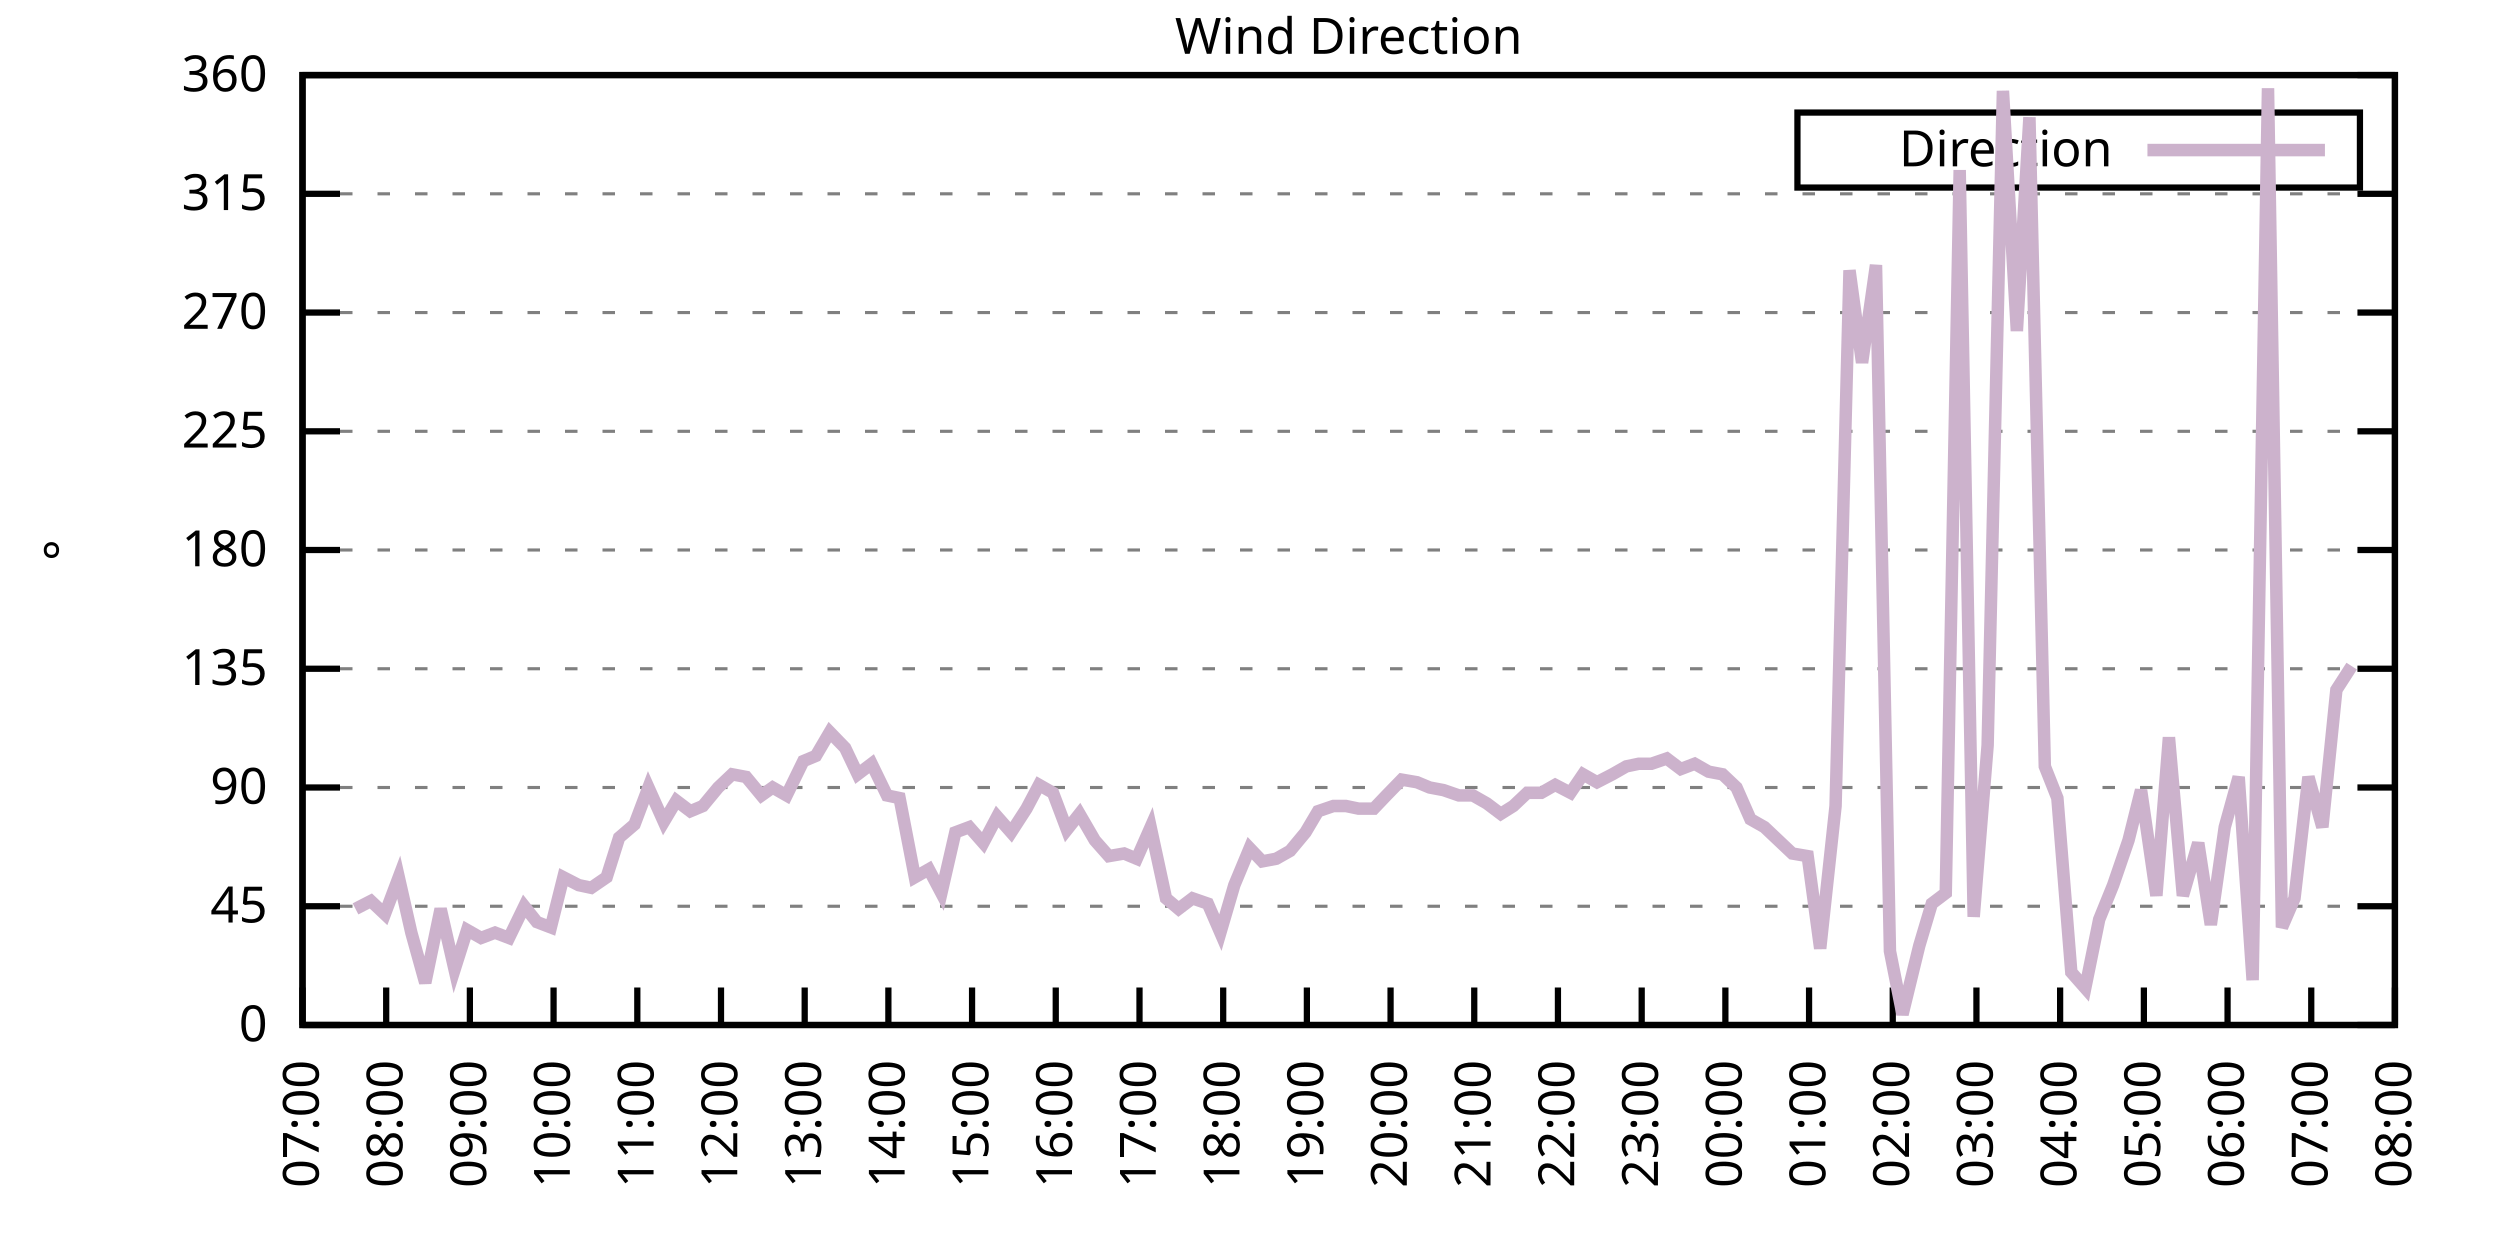
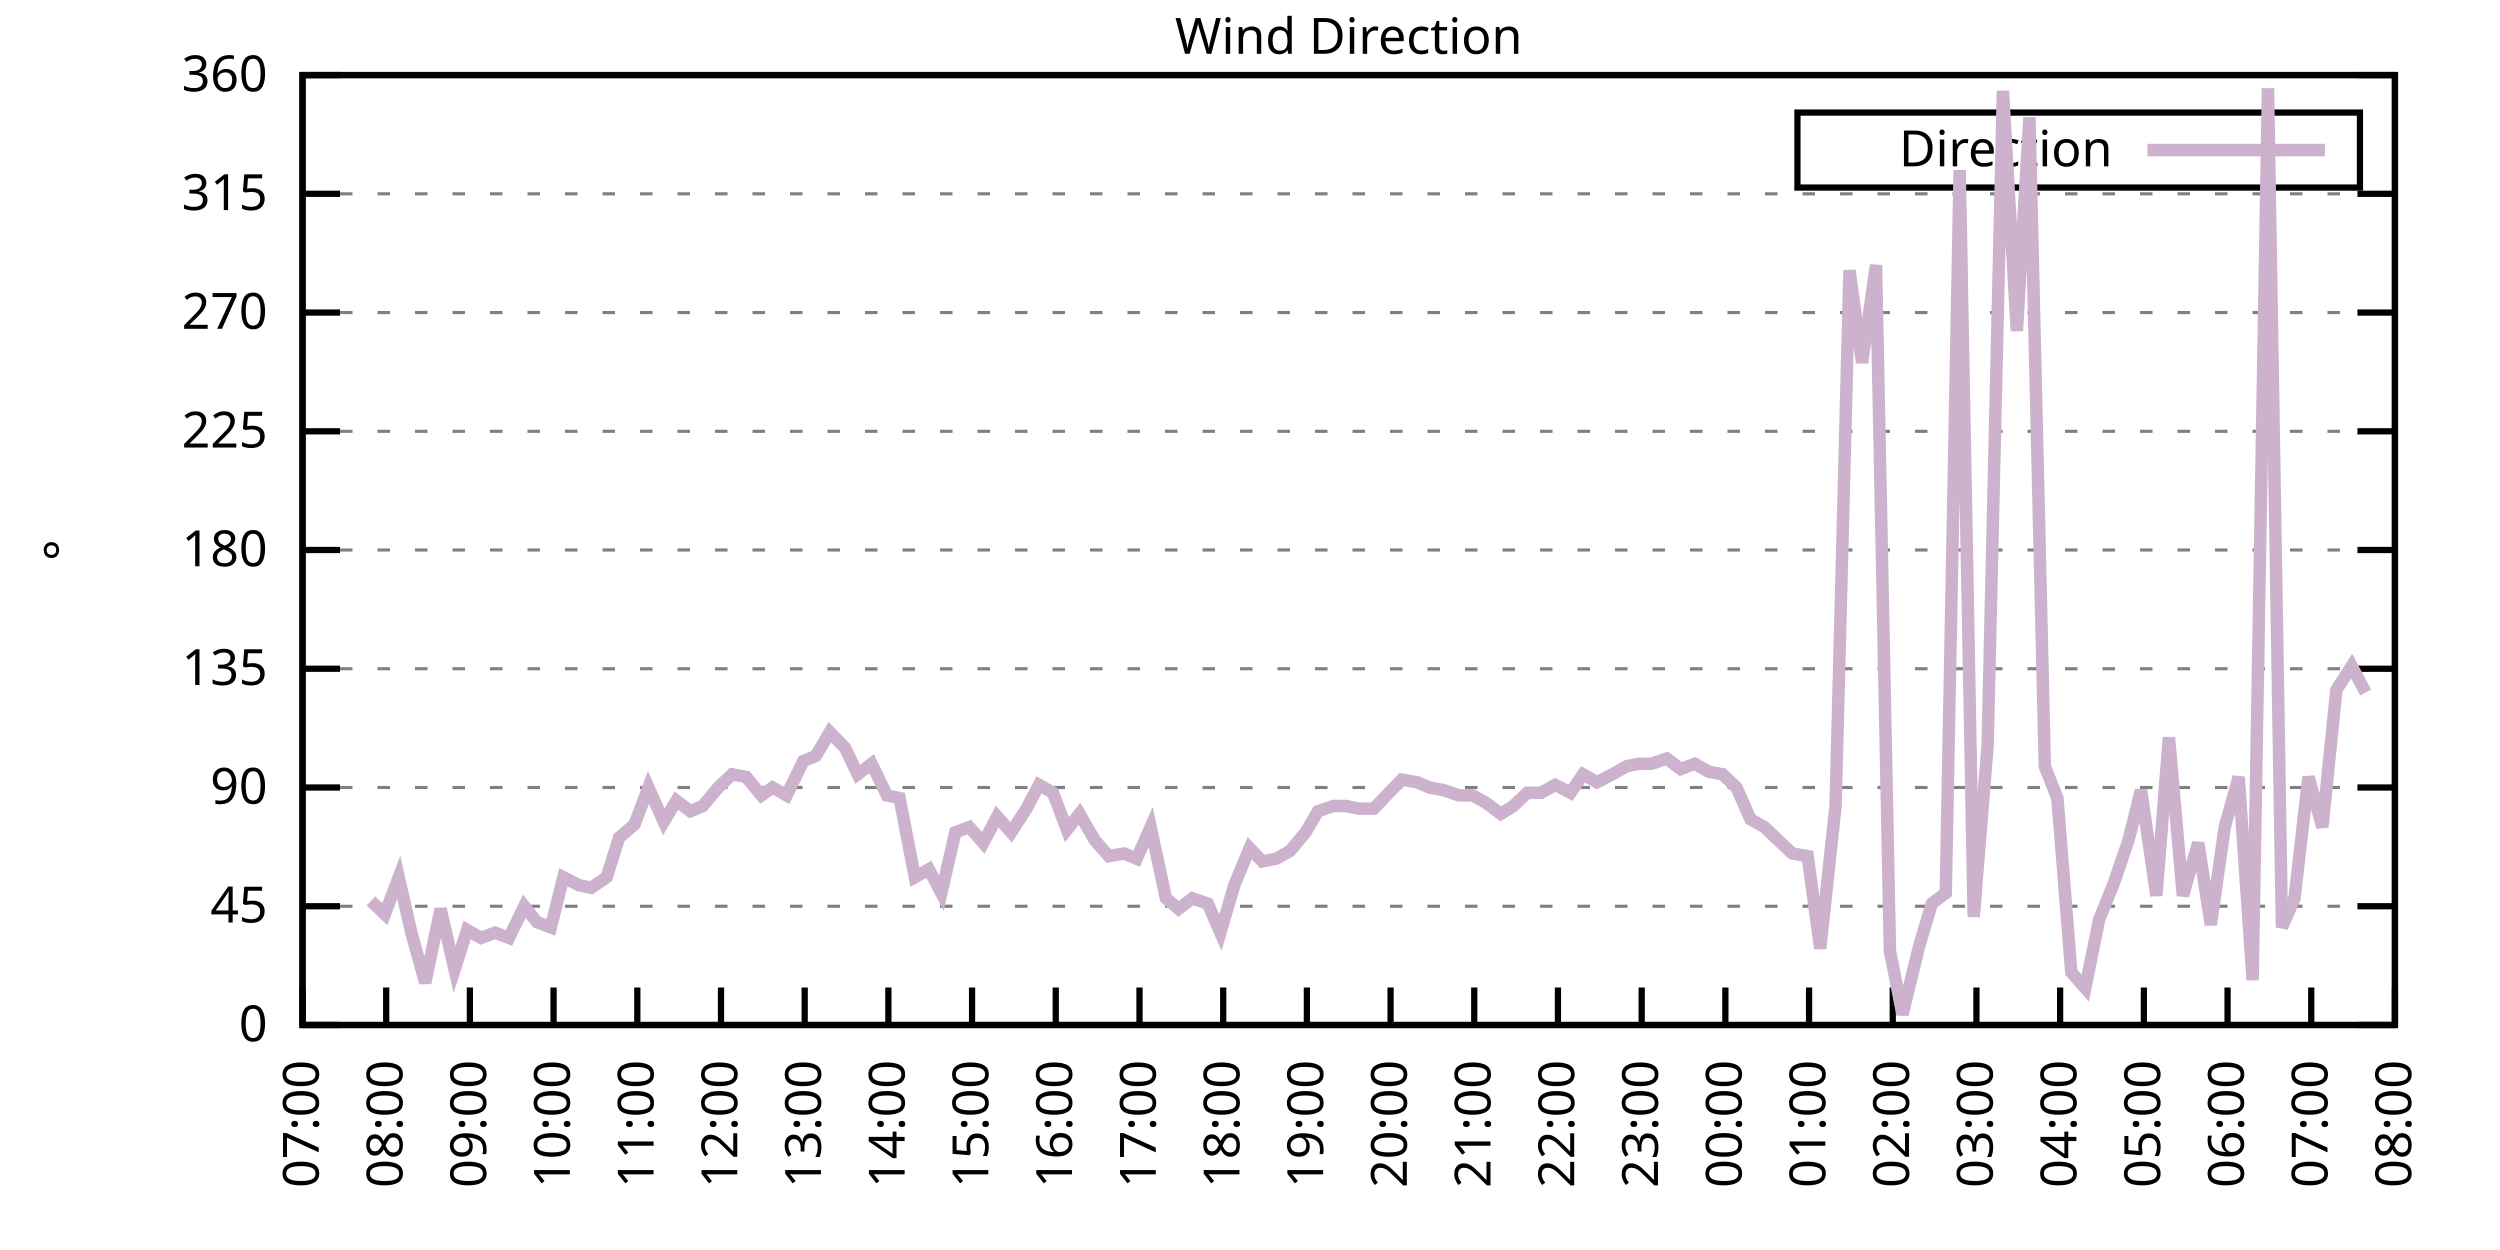
<svg xmlns="http://www.w3.org/2000/svg" xmlns:xlink="http://www.w3.org/1999/xlink" width="400" height="200" viewBox="0 0 400 200">
  <g id="gnuplot_canvas">
    <rect x="0" y="0" width="400" height="200" fill="none" />
    <defs>
      <circle id="gpDot" r="0.5" stroke-width="0.5" stroke="currentColor" />
      <path id="gpPt0" stroke-width="0.333" stroke="currentColor" d="M-1,0 h2 M0,-1 v2" />
      <path id="gpPt1" stroke-width="0.333" stroke="currentColor" d="M-1,-1 L1,1 M1,-1 L-1,1" />
      <path id="gpPt2" stroke-width="0.333" stroke="currentColor" d="M-1,0 L1,0 M0,-1 L0,1 M-1,-1 L1,1 M-1,1 L1,-1" />
      <rect id="gpPt3" stroke-width="0.333" stroke="currentColor" x="-1" y="-1" width="2" height="2" />
      <rect id="gpPt4" stroke-width="0.333" stroke="currentColor" fill="currentColor" x="-1" y="-1" width="2" height="2" />
      <circle id="gpPt5" stroke-width="0.333" stroke="currentColor" cx="0" cy="0" r="1" />
      <use xlink:href="#gpPt5" id="gpPt6" fill="currentColor" stroke="none" />
      <path id="gpPt7" stroke-width="0.333" stroke="currentColor" d="M0,-1.33 L-1.33,0.67 L1.33,0.67 z" />
      <use xlink:href="#gpPt7" id="gpPt8" fill="currentColor" stroke="none" />
      <use xlink:href="#gpPt7" id="gpPt9" stroke="currentColor" transform="rotate(180)" />
      <use xlink:href="#gpPt9" id="gpPt10" fill="currentColor" stroke="none" />
      <use xlink:href="#gpPt3" id="gpPt11" stroke="currentColor" transform="rotate(45)" />
      <use xlink:href="#gpPt11" id="gpPt12" fill="currentColor" stroke="none" />
      <path id="gpPt13" stroke-width="0.333" stroke="currentColor" d="M0,1.330 L1.265,0.411 L0.782,-1.067 L-0.782,-1.076 L-1.265,0.411 z" />
      <use xlink:href="#gpPt13" id="gpPt14" fill="currentColor" stroke="none" />
      <filter id="textbox" filterUnits="objectBoundingBox" x="0" y="0" height="1" width="1">
        <feFlood flood-color="white" flood-opacity="1" result="bgnd" />
        <feComposite in="SourceGraphic" in2="bgnd" operator="atop" />
      </filter>
      <filter id="greybox" filterUnits="objectBoundingBox" x="0" y="0" height="1" width="1">
        <feFlood flood-color="lightgrey" flood-opacity="1" result="grey" />
        <feComposite in="SourceGraphic" in2="grey" operator="atop" />
      </filter>
    </defs>
    <g fill="none" color="white" stroke="currentColor" stroke-width="1.00" stroke-linecap="butt" stroke-linejoin="miter">
</g>
    <g fill="none" color="black" stroke="currentColor" stroke-width="1.00" stroke-linecap="butt" stroke-linejoin="miter">
      <g stroke="none" shape-rendering="crispEdges">
        <polygon fill="rgb(255, 255, 255)" points="48.40,164.00 383.18,164.00 383.18,12.02 48.40,12.02 " />
      </g>
    </g>
    <g fill="none" color="black" stroke="currentColor" stroke-width="1.00" stroke-linecap="butt" stroke-linejoin="miter">
</g>
    <g fill="none" color="black" stroke="black" stroke-width="0.50" stroke-linecap="butt" stroke-linejoin="miter">
</g>
    <g fill="none" color="gray" stroke="currentColor" stroke-width="0.50" stroke-linecap="butt" stroke-linejoin="miter">
      <path stroke="gray" stroke-dasharray="2,4" class="gridline" d="M48.40,164.00 L383.19,164.00  " />
    </g>
    <g fill="none" color="gray" stroke="gray" stroke-width="1.00" stroke-linecap="butt" stroke-linejoin="miter">
</g>
    <g fill="none" color="black" stroke="currentColor" stroke-width="1.00" stroke-linecap="butt" stroke-linejoin="miter">
      <path stroke="black" d="M48.40,164.00 L54.40,164.00 M383.19,164.00 L377.19,164.00  " />
      <g transform="translate(42.80,166.60)" stroke="none" fill="black" font-family="Sans" font-size="8.00" text-anchor="end">
        <text>
          <tspan font-family="Sans"> 0</tspan>
        </text>
      </g>
    </g>
    <g fill="none" color="black" stroke="currentColor" stroke-width="1.00" stroke-linecap="butt" stroke-linejoin="miter">
</g>
    <g fill="none" color="black" stroke="black" stroke-width="0.50" stroke-linecap="butt" stroke-linejoin="miter">
</g>
    <g fill="none" color="gray" stroke="currentColor" stroke-width="0.50" stroke-linecap="butt" stroke-linejoin="miter">
      <path stroke="gray" stroke-dasharray="2,4" class="gridline" d="M48.40,145.00 L383.19,145.00  " />
    </g>
    <g fill="none" color="gray" stroke="gray" stroke-width="1.00" stroke-linecap="butt" stroke-linejoin="miter">
</g>
    <g fill="none" color="black" stroke="currentColor" stroke-width="1.00" stroke-linecap="butt" stroke-linejoin="miter">
      <path stroke="black" d="M48.40,145.00 L54.40,145.00 M383.19,145.00 L377.19,145.00  " />
      <g transform="translate(42.80,147.60)" stroke="none" fill="black" font-family="Sans" font-size="8.00" text-anchor="end">
        <text>
          <tspan font-family="Sans"> 45</tspan>
        </text>
      </g>
    </g>
    <g fill="none" color="black" stroke="currentColor" stroke-width="1.00" stroke-linecap="butt" stroke-linejoin="miter">
</g>
    <g fill="none" color="black" stroke="black" stroke-width="0.50" stroke-linecap="butt" stroke-linejoin="miter">
</g>
    <g fill="none" color="gray" stroke="currentColor" stroke-width="0.50" stroke-linecap="butt" stroke-linejoin="miter">
      <path stroke="gray" stroke-dasharray="2,4" class="gridline" d="M48.40,126.00 L383.19,126.00  " />
    </g>
    <g fill="none" color="gray" stroke="gray" stroke-width="1.00" stroke-linecap="butt" stroke-linejoin="miter">
</g>
    <g fill="none" color="black" stroke="currentColor" stroke-width="1.00" stroke-linecap="butt" stroke-linejoin="miter">
      <path stroke="black" d="M48.40,126.00 L54.40,126.00 M383.19,126.00 L377.19,126.00  " />
      <g transform="translate(42.80,128.60)" stroke="none" fill="black" font-family="Sans" font-size="8.00" text-anchor="end">
        <text>
          <tspan font-family="Sans"> 90</tspan>
        </text>
      </g>
    </g>
    <g fill="none" color="black" stroke="currentColor" stroke-width="1.00" stroke-linecap="butt" stroke-linejoin="miter">
</g>
    <g fill="none" color="black" stroke="black" stroke-width="0.50" stroke-linecap="butt" stroke-linejoin="miter">
</g>
    <g fill="none" color="gray" stroke="currentColor" stroke-width="0.50" stroke-linecap="butt" stroke-linejoin="miter">
      <path stroke="gray" stroke-dasharray="2,4" class="gridline" d="M48.40,107.00 L383.19,107.00  " />
    </g>
    <g fill="none" color="gray" stroke="gray" stroke-width="1.00" stroke-linecap="butt" stroke-linejoin="miter">
</g>
    <g fill="none" color="black" stroke="currentColor" stroke-width="1.00" stroke-linecap="butt" stroke-linejoin="miter">
      <path stroke="black" d="M48.40,107.00 L54.40,107.00 M383.19,107.00 L377.19,107.00  " />
      <g transform="translate(42.80,109.60)" stroke="none" fill="black" font-family="Sans" font-size="8.00" text-anchor="end">
        <text>
          <tspan font-family="Sans"> 135</tspan>
        </text>
      </g>
    </g>
    <g fill="none" color="black" stroke="currentColor" stroke-width="1.00" stroke-linecap="butt" stroke-linejoin="miter">
</g>
    <g fill="none" color="black" stroke="black" stroke-width="0.50" stroke-linecap="butt" stroke-linejoin="miter">
</g>
    <g fill="none" color="gray" stroke="currentColor" stroke-width="0.50" stroke-linecap="butt" stroke-linejoin="miter">
      <path stroke="gray" stroke-dasharray="2,4" class="gridline" d="M48.40,88.00 L383.19,88.00  " />
    </g>
    <g fill="none" color="gray" stroke="gray" stroke-width="1.00" stroke-linecap="butt" stroke-linejoin="miter">
</g>
    <g fill="none" color="black" stroke="currentColor" stroke-width="1.00" stroke-linecap="butt" stroke-linejoin="miter">
      <path stroke="black" d="M48.40,88.00 L54.40,88.00 M383.19,88.00 L377.19,88.00  " />
      <g transform="translate(42.80,90.60)" stroke="none" fill="black" font-family="Sans" font-size="8.00" text-anchor="end">
        <text>
          <tspan font-family="Sans"> 180</tspan>
        </text>
      </g>
    </g>
    <g fill="none" color="black" stroke="currentColor" stroke-width="1.00" stroke-linecap="butt" stroke-linejoin="miter">
</g>
    <g fill="none" color="black" stroke="black" stroke-width="0.50" stroke-linecap="butt" stroke-linejoin="miter">
</g>
    <g fill="none" color="gray" stroke="currentColor" stroke-width="0.50" stroke-linecap="butt" stroke-linejoin="miter">
      <path stroke="gray" stroke-dasharray="2,4" class="gridline" d="M48.40,69.01 L383.19,69.01  " />
    </g>
    <g fill="none" color="gray" stroke="gray" stroke-width="1.00" stroke-linecap="butt" stroke-linejoin="miter">
</g>
    <g fill="none" color="black" stroke="currentColor" stroke-width="1.00" stroke-linecap="butt" stroke-linejoin="miter">
      <path stroke="black" d="M48.40,69.01 L54.40,69.01 M383.19,69.01 L377.19,69.01  " />
      <g transform="translate(42.80,71.61)" stroke="none" fill="black" font-family="Sans" font-size="8.00" text-anchor="end">
        <text>
          <tspan font-family="Sans"> 225</tspan>
        </text>
      </g>
    </g>
    <g fill="none" color="black" stroke="currentColor" stroke-width="1.00" stroke-linecap="butt" stroke-linejoin="miter">
</g>
    <g fill="none" color="black" stroke="black" stroke-width="0.50" stroke-linecap="butt" stroke-linejoin="miter">
</g>
    <g fill="none" color="gray" stroke="currentColor" stroke-width="0.50" stroke-linecap="butt" stroke-linejoin="miter">
      <path stroke="gray" stroke-dasharray="2,4" class="gridline" d="M48.40,50.01 L383.19,50.01  " />
    </g>
    <g fill="none" color="gray" stroke="gray" stroke-width="1.00" stroke-linecap="butt" stroke-linejoin="miter">
</g>
    <g fill="none" color="black" stroke="currentColor" stroke-width="1.00" stroke-linecap="butt" stroke-linejoin="miter">
      <path stroke="black" d="M48.40,50.01 L54.40,50.01 M383.19,50.01 L377.19,50.01  " />
      <g transform="translate(42.80,52.61)" stroke="none" fill="black" font-family="Sans" font-size="8.00" text-anchor="end">
        <text>
          <tspan font-family="Sans"> 270</tspan>
        </text>
      </g>
    </g>
    <g fill="none" color="black" stroke="currentColor" stroke-width="1.00" stroke-linecap="butt" stroke-linejoin="miter">
</g>
    <g fill="none" color="black" stroke="black" stroke-width="0.50" stroke-linecap="butt" stroke-linejoin="miter">
</g>
    <g fill="none" color="gray" stroke="currentColor" stroke-width="0.50" stroke-linecap="butt" stroke-linejoin="miter">
      <path stroke="gray" stroke-dasharray="2,4" class="gridline" d="M48.40,31.01 L383.19,31.01  " />
    </g>
    <g fill="none" color="gray" stroke="gray" stroke-width="1.00" stroke-linecap="butt" stroke-linejoin="miter">
</g>
    <g fill="none" color="black" stroke="currentColor" stroke-width="1.00" stroke-linecap="butt" stroke-linejoin="miter">
      <path stroke="black" d="M48.40,31.01 L54.40,31.01 M383.19,31.01 L377.19,31.01  " />
      <g transform="translate(42.80,33.61)" stroke="none" fill="black" font-family="Sans" font-size="8.00" text-anchor="end">
        <text>
          <tspan font-family="Sans"> 315</tspan>
        </text>
      </g>
    </g>
    <g fill="none" color="black" stroke="currentColor" stroke-width="1.00" stroke-linecap="butt" stroke-linejoin="miter">
</g>
    <g fill="none" color="black" stroke="black" stroke-width="0.50" stroke-linecap="butt" stroke-linejoin="miter">
</g>
    <g fill="none" color="gray" stroke="currentColor" stroke-width="0.50" stroke-linecap="butt" stroke-linejoin="miter">
      <path stroke="gray" stroke-dasharray="2,4" class="gridline" d="M48.40,12.01 L383.19,12.01  " />
    </g>
    <g fill="none" color="gray" stroke="gray" stroke-width="1.00" stroke-linecap="butt" stroke-linejoin="miter">
</g>
    <g fill="none" color="black" stroke="currentColor" stroke-width="1.00" stroke-linecap="butt" stroke-linejoin="miter">
      <path stroke="black" d="M48.40,12.01 L54.40,12.01 M383.19,12.01 L377.19,12.01  " />
      <g transform="translate(42.80,14.61)" stroke="none" fill="black" font-family="Sans" font-size="8.00" text-anchor="end">
        <text>
          <tspan font-family="Sans"> 360</tspan>
        </text>
      </g>
    </g>
    <g fill="none" color="black" stroke="currentColor" stroke-width="1.00" stroke-linecap="butt" stroke-linejoin="miter">
      <path stroke="black" d="M48.40,164.00 L48.40,158.00  " />
      <g transform="translate(51.00,169.60) rotate(270.00)" stroke="none" fill="black" font-family="Sans" font-size="8.00" text-anchor="end">
        <text>
          <tspan font-family="Sans">07:00</tspan>
        </text>
      </g>
    </g>
    <g fill="none" color="black" stroke="currentColor" stroke-width="1.00" stroke-linecap="butt" stroke-linejoin="miter">
      <path stroke="black" d="M61.79,164.00 L61.79,158.00  " />
      <g transform="translate(64.39,169.60) rotate(270.00)" stroke="none" fill="black" font-family="Sans" font-size="8.00" text-anchor="end">
        <text>
          <tspan font-family="Sans">08:00</tspan>
        </text>
      </g>
    </g>
    <g fill="none" color="black" stroke="currentColor" stroke-width="1.00" stroke-linecap="butt" stroke-linejoin="miter">
      <path stroke="black" d="M75.18,164.00 L75.18,158.00  " />
      <g transform="translate(77.78,169.60) rotate(270.00)" stroke="none" fill="black" font-family="Sans" font-size="8.00" text-anchor="end">
        <text>
          <tspan font-family="Sans">09:00</tspan>
        </text>
      </g>
    </g>
    <g fill="none" color="black" stroke="currentColor" stroke-width="1.00" stroke-linecap="butt" stroke-linejoin="miter">
      <path stroke="black" d="M88.57,164.00 L88.57,158.00  " />
      <g transform="translate(91.17,169.60) rotate(270.00)" stroke="none" fill="black" font-family="Sans" font-size="8.00" text-anchor="end">
        <text>
          <tspan font-family="Sans">10:00</tspan>
        </text>
      </g>
    </g>
    <g fill="none" color="black" stroke="currentColor" stroke-width="1.00" stroke-linecap="butt" stroke-linejoin="miter">
      <path stroke="black" d="M101.97,164.00 L101.97,158.00  " />
      <g transform="translate(104.57,169.60) rotate(270.00)" stroke="none" fill="black" font-family="Sans" font-size="8.00" text-anchor="end">
        <text>
          <tspan font-family="Sans">11:00</tspan>
        </text>
      </g>
    </g>
    <g fill="none" color="black" stroke="currentColor" stroke-width="1.00" stroke-linecap="butt" stroke-linejoin="miter">
      <path stroke="black" d="M115.36,164.00 L115.36,158.00  " />
      <g transform="translate(117.96,169.60) rotate(270.00)" stroke="none" fill="black" font-family="Sans" font-size="8.00" text-anchor="end">
        <text>
          <tspan font-family="Sans">12:00</tspan>
        </text>
      </g>
    </g>
    <g fill="none" color="black" stroke="currentColor" stroke-width="1.00" stroke-linecap="butt" stroke-linejoin="miter">
      <path stroke="black" d="M128.75,164.00 L128.75,158.00  " />
      <g transform="translate(131.35,169.60) rotate(270.00)" stroke="none" fill="black" font-family="Sans" font-size="8.00" text-anchor="end">
        <text>
          <tspan font-family="Sans">13:00</tspan>
        </text>
      </g>
    </g>
    <g fill="none" color="black" stroke="currentColor" stroke-width="1.00" stroke-linecap="butt" stroke-linejoin="miter">
      <path stroke="black" d="M142.14,164.00 L142.14,158.00  " />
      <g transform="translate(144.74,169.60) rotate(270.00)" stroke="none" fill="black" font-family="Sans" font-size="8.00" text-anchor="end">
        <text>
          <tspan font-family="Sans">14:00</tspan>
        </text>
      </g>
    </g>
    <g fill="none" color="black" stroke="currentColor" stroke-width="1.00" stroke-linecap="butt" stroke-linejoin="miter">
      <path stroke="black" d="M155.53,164.00 L155.53,158.00  " />
      <g transform="translate(158.13,169.60) rotate(270.00)" stroke="none" fill="black" font-family="Sans" font-size="8.00" text-anchor="end">
        <text>
          <tspan font-family="Sans">15:00</tspan>
        </text>
      </g>
    </g>
    <g fill="none" color="black" stroke="currentColor" stroke-width="1.00" stroke-linecap="butt" stroke-linejoin="miter">
      <path stroke="black" d="M168.92,164.00 L168.92,158.00  " />
      <g transform="translate(171.52,169.60) rotate(270.00)" stroke="none" fill="black" font-family="Sans" font-size="8.00" text-anchor="end">
        <text>
          <tspan font-family="Sans">16:00</tspan>
        </text>
      </g>
    </g>
    <g fill="none" color="black" stroke="currentColor" stroke-width="1.00" stroke-linecap="butt" stroke-linejoin="miter">
      <path stroke="black" d="M182.32,164.00 L182.32,158.00  " />
      <g transform="translate(184.92,169.60) rotate(270.00)" stroke="none" fill="black" font-family="Sans" font-size="8.00" text-anchor="end">
        <text>
          <tspan font-family="Sans">17:00</tspan>
        </text>
      </g>
    </g>
    <g fill="none" color="black" stroke="currentColor" stroke-width="1.00" stroke-linecap="butt" stroke-linejoin="miter">
      <path stroke="black" d="M195.71,164.00 L195.71,158.00  " />
      <g transform="translate(198.31,169.60) rotate(270.00)" stroke="none" fill="black" font-family="Sans" font-size="8.00" text-anchor="end">
        <text>
          <tspan font-family="Sans">18:00</tspan>
        </text>
      </g>
    </g>
    <g fill="none" color="black" stroke="currentColor" stroke-width="1.00" stroke-linecap="butt" stroke-linejoin="miter">
      <path stroke="black" d="M209.10,164.00 L209.10,158.00  " />
      <g transform="translate(211.70,169.60) rotate(270.00)" stroke="none" fill="black" font-family="Sans" font-size="8.00" text-anchor="end">
        <text>
          <tspan font-family="Sans">19:00</tspan>
        </text>
      </g>
    </g>
    <g fill="none" color="black" stroke="currentColor" stroke-width="1.00" stroke-linecap="butt" stroke-linejoin="miter">
      <path stroke="black" d="M222.49,164.00 L222.49,158.00  " />
      <g transform="translate(225.09,169.60) rotate(270.00)" stroke="none" fill="black" font-family="Sans" font-size="8.00" text-anchor="end">
        <text>
          <tspan font-family="Sans">20:00</tspan>
        </text>
      </g>
    </g>
    <g fill="none" color="black" stroke="currentColor" stroke-width="1.00" stroke-linecap="butt" stroke-linejoin="miter">
      <path stroke="black" d="M235.88,164.00 L235.88,158.00  " />
      <g transform="translate(238.48,169.60) rotate(270.00)" stroke="none" fill="black" font-family="Sans" font-size="8.00" text-anchor="end">
        <text>
          <tspan font-family="Sans">21:00</tspan>
        </text>
      </g>
    </g>
    <g fill="none" color="black" stroke="currentColor" stroke-width="1.00" stroke-linecap="butt" stroke-linejoin="miter">
      <path stroke="black" d="M249.27,164.00 L249.27,158.00  " />
      <g transform="translate(251.87,169.60) rotate(270.00)" stroke="none" fill="black" font-family="Sans" font-size="8.00" text-anchor="end">
        <text>
          <tspan font-family="Sans">22:00</tspan>
        </text>
      </g>
    </g>
    <g fill="none" color="black" stroke="currentColor" stroke-width="1.00" stroke-linecap="butt" stroke-linejoin="miter">
      <path stroke="black" d="M262.67,164.00 L262.67,158.00  " />
      <g transform="translate(265.27,169.60) rotate(270.00)" stroke="none" fill="black" font-family="Sans" font-size="8.00" text-anchor="end">
        <text>
          <tspan font-family="Sans">23:00</tspan>
        </text>
      </g>
    </g>
    <g fill="none" color="black" stroke="currentColor" stroke-width="1.00" stroke-linecap="butt" stroke-linejoin="miter">
      <path stroke="black" d="M276.06,164.00 L276.06,158.00  " />
      <g transform="translate(278.66,169.60) rotate(270.00)" stroke="none" fill="black" font-family="Sans" font-size="8.00" text-anchor="end">
        <text>
          <tspan font-family="Sans">00:00</tspan>
        </text>
      </g>
    </g>
    <g fill="none" color="black" stroke="currentColor" stroke-width="1.00" stroke-linecap="butt" stroke-linejoin="miter">
      <path stroke="black" d="M289.45,164.00 L289.45,158.00  " />
      <g transform="translate(292.05,169.60) rotate(270.00)" stroke="none" fill="black" font-family="Sans" font-size="8.00" text-anchor="end">
        <text>
          <tspan font-family="Sans">01:00</tspan>
        </text>
      </g>
    </g>
    <g fill="none" color="black" stroke="currentColor" stroke-width="1.00" stroke-linecap="butt" stroke-linejoin="miter">
      <path stroke="black" d="M302.84,164.00 L302.84,158.00  " />
      <g transform="translate(305.44,169.60) rotate(270.00)" stroke="none" fill="black" font-family="Sans" font-size="8.00" text-anchor="end">
        <text>
          <tspan font-family="Sans">02:00</tspan>
        </text>
      </g>
    </g>
    <g fill="none" color="black" stroke="currentColor" stroke-width="1.00" stroke-linecap="butt" stroke-linejoin="miter">
      <path stroke="black" d="M316.23,164.00 L316.23,158.00  " />
      <g transform="translate(318.83,169.60) rotate(270.00)" stroke="none" fill="black" font-family="Sans" font-size="8.00" text-anchor="end">
        <text>
          <tspan font-family="Sans">03:00</tspan>
        </text>
      </g>
    </g>
    <g fill="none" color="black" stroke="currentColor" stroke-width="1.00" stroke-linecap="butt" stroke-linejoin="miter">
      <path stroke="black" d="M329.62,164.00 L329.62,158.00  " />
      <g transform="translate(332.22,169.60) rotate(270.00)" stroke="none" fill="black" font-family="Sans" font-size="8.00" text-anchor="end">
        <text>
          <tspan font-family="Sans">04:00</tspan>
        </text>
      </g>
    </g>
    <g fill="none" color="black" stroke="currentColor" stroke-width="1.00" stroke-linecap="butt" stroke-linejoin="miter">
      <path stroke="black" d="M343.02,164.00 L343.02,158.00  " />
      <g transform="translate(345.62,169.60) rotate(270.00)" stroke="none" fill="black" font-family="Sans" font-size="8.00" text-anchor="end">
        <text>
          <tspan font-family="Sans">05:00</tspan>
        </text>
      </g>
    </g>
    <g fill="none" color="black" stroke="currentColor" stroke-width="1.00" stroke-linecap="butt" stroke-linejoin="miter">
      <path stroke="black" d="M356.41,164.00 L356.41,158.00  " />
      <g transform="translate(359.01,169.60) rotate(270.00)" stroke="none" fill="black" font-family="Sans" font-size="8.00" text-anchor="end">
        <text>
          <tspan font-family="Sans">06:00</tspan>
        </text>
      </g>
    </g>
    <g fill="none" color="black" stroke="currentColor" stroke-width="1.00" stroke-linecap="butt" stroke-linejoin="miter">
      <path stroke="black" d="M369.80,164.00 L369.80,158.00  " />
      <g transform="translate(372.40,169.60) rotate(270.00)" stroke="none" fill="black" font-family="Sans" font-size="8.00" text-anchor="end">
        <text>
          <tspan font-family="Sans">07:00</tspan>
        </text>
      </g>
    </g>
    <g fill="none" color="black" stroke="currentColor" stroke-width="1.00" stroke-linecap="butt" stroke-linejoin="miter">
      <path stroke="black" d="M383.19,164.00 L383.19,158.00  " />
      <g transform="translate(385.79,169.60) rotate(270.00)" stroke="none" fill="black" font-family="Sans" font-size="8.00" text-anchor="end">
        <text>
          <tspan font-family="Sans">08:00</tspan>
        </text>
      </g>
    </g>
    <g fill="none" color="black" stroke="currentColor" stroke-width="1.00" stroke-linecap="butt" stroke-linejoin="miter">
</g>
    <g fill="none" color="black" stroke="currentColor" stroke-width="1.00" stroke-linecap="butt" stroke-linejoin="miter">
      <path stroke="black" d="M48.40,12.01 L48.40,164.00 L383.19,164.00 L383.19,12.01 L48.40,12.01 Z  " />
    </g>
    <g fill="none" color="black" stroke="currentColor" stroke-width="1.00" stroke-linecap="butt" stroke-linejoin="miter">
</g>
    <g fill="none" color="black" stroke="currentColor" stroke-width="1.00" stroke-linecap="butt" stroke-linejoin="miter">
      <path stroke="black" d="M287.59,30.01 L287.59,18.01 L377.59,18.01 L377.59,30.01 L287.59,30.01 Z  " />
    </g>
    <g id="Wind_direction_plot_1">
      <g fill="none" color="white" stroke="black" stroke-width="2.00" stroke-linecap="butt" stroke-linejoin="miter">
</g>
      <g fill="none" color="black" stroke="currentColor" stroke-width="2.00" stroke-linecap="butt" stroke-linejoin="miter">
        <g transform="translate(337.99,26.61)" stroke="none" fill="black" font-family="Sans" font-size="8.00" text-anchor="end">
          <text>
            <tspan font-family="Sans">Direction</tspan>
          </text>
        </g>
      </g>
      <g fill="none" color="black" stroke="currentColor" stroke-width="2.00" stroke-linecap="butt" stroke-linejoin="miter">
-         <path stroke="rgb(204, 178, 204)" d="M343.59,24.01 L371.99,24.01 M56.88,145.42 L59.34,144.16 L61.57,146.27 L63.80,140.36 L65.81,149.22 L68.04,157.24   L70.50,145.42 L72.73,155.13 L74.74,148.80 L76.97,150.07 L79.20,149.22 L81.43,150.07 L83.89,145.00 L85.90,147.53   L88.13,148.38 L90.14,140.36 L92.59,141.62 L94.60,142.05 L97.06,140.36 L99.06,134.02 L101.52,131.91 L103.75,126.00   L106.21,131.49 L108.22,128.11 L110.45,129.80 L112.46,128.96 L114.91,126.00 L117.14,123.89 L119.38,124.31 L121.83,127.27   L123.62,126.00 L125.85,127.27 L128.53,121.78 L130.54,120.94 L132.77,117.14 L135.22,119.67 L137.23,123.89 L139.46,122.20   L141.92,127.27 L143.93,127.69 L146.38,140.36 L148.61,139.09 L150.62,142.89 L152.85,133.18 L155.09,132.34 L157.32,134.87   L159.55,130.65 L161.78,133.18 L164.24,129.38 L166.25,125.58 L168.48,126.85 L170.71,132.76 L172.72,130.22 L175.17,134.45   L177.41,136.98 L179.86,136.56 L181.87,137.40 L184.10,132.34 L186.56,143.73 L188.57,145.42 L190.80,143.73 L193.25,144.58   L195.26,149.22 L197.49,141.62 L199.95,135.71 L201.96,137.82 L204.19,137.40 L206.42,136.14 L208.88,133.18 L210.88,129.80   L213.34,128.96 L215.35,128.96 L217.36,129.38 L219.81,129.38 L221.82,127.27 L224.28,124.74 L226.73,125.16 L228.74,126.00   L230.97,126.42 L233.43,127.27 L235.66,127.27 L237.89,128.54 L240.12,130.22 L242.13,128.96 L244.36,126.85 L246.60,126.85   L248.83,125.58 L251.28,126.85 L253.29,123.89 L255.52,125.16 L257.98,123.89 L260.21,122.62 L262.22,122.20 L264.23,122.20   L266.68,121.36 L268.92,123.05 L271.15,122.20 L273.38,123.47 L275.61,123.89 L277.84,126.00 L280.07,131.07 L282.31,132.34   L284.54,134.45 L286.77,136.56 L289.23,136.98 L291.23,151.76 L293.69,128.96 L295.92,43.25 L297.93,58.03 L300.16,42.41   L302.39,152.18 L304.40,162.31 L307.08,151.33 L309.09,144.58 L311.32,142.89 L313.55,27.21 L315.79,146.69 L318.02,119.25   L320.47,14.54 L322.70,52.96 L324.71,18.77 L327.17,122.62 L329.18,127.69 L331.41,155.56 L333.64,158.09 L335.87,147.11   L338.10,141.62 L340.56,134.45 L342.57,126.42 L345.02,143.31 L347.03,117.98 L349.26,143.31 L351.72,134.87 L353.73,147.96   L355.96,132.34 L358.19,124.31 L360.42,156.82 L362.88,14.12 L365.11,148.38 L367.12,143.73 L369.35,124.31 L371.58,132.34   L373.82,110.38 L376.27,106.58  " />
+         <path stroke="rgb(204, 178, 204)" d="M343.59,24.01 L371.99,24.01 M59.34,144.16 L61.57,146.27 L63.80,140.36 L65.81,149.22 L68.04,157.24 L70.50,145.42   L72.73,155.13 L74.74,148.80 L76.97,150.07 L79.20,149.22 L81.43,150.07 L83.89,145.00 L85.90,147.53 L88.13,148.38   L90.14,140.36 L92.59,141.62 L94.60,142.05 L97.06,140.36 L99.06,134.02 L101.52,131.91 L103.75,126.00 L106.21,131.49   L108.22,128.11 L110.45,129.80 L112.46,128.96 L114.91,126.00 L117.14,123.89 L119.38,124.31 L121.83,127.27 L123.62,126.00   L125.85,127.27 L128.53,121.78 L130.54,120.94 L132.77,117.14 L135.22,119.67 L137.23,123.89 L139.46,122.20 L141.92,127.27   L143.93,127.69 L146.38,140.36 L148.61,139.09 L150.62,142.89 L152.85,133.18 L155.09,132.34 L157.32,134.87 L159.55,130.65   L161.78,133.18 L164.24,129.38 L166.25,125.58 L168.48,126.85 L170.71,132.76 L172.72,130.22 L175.17,134.45 L177.41,136.98   L179.86,136.56 L181.87,137.40 L184.10,132.34 L186.56,143.73 L188.57,145.42 L190.80,143.73 L193.25,144.58 L195.26,149.22   L197.49,141.62 L199.95,135.71 L201.96,137.82 L204.19,137.40 L206.42,136.14 L208.88,133.18 L210.88,129.80 L213.34,128.96   L215.35,128.96 L217.36,129.38 L219.81,129.38 L221.82,127.27 L224.28,124.74 L226.73,125.16 L228.74,126.00 L230.97,126.42   L233.43,127.27 L235.66,127.27 L237.89,128.54 L240.12,130.22 L242.13,128.96 L244.36,126.85 L246.60,126.85 L248.83,125.58   L251.28,126.85 L253.29,123.89 L255.52,125.16 L257.98,123.89 L260.21,122.62 L262.22,122.20 L264.23,122.20 L266.68,121.36   L268.92,123.05 L271.15,122.20 L273.38,123.47 L275.61,123.89 L277.84,126.00 L280.07,131.07 L282.31,132.34 L284.54,134.45   L286.77,136.56 L289.23,136.98 L291.23,151.76 L293.69,128.96 L295.92,43.25 L297.93,58.03 L300.16,42.41 L302.39,152.18   L304.40,162.31 L307.08,151.33 L309.09,144.58 L311.32,142.89 L313.55,27.21 L315.79,146.69 L318.02,119.25 L320.47,14.54   L322.70,52.96 L324.71,18.77 L327.17,122.62 L329.18,127.69 L331.41,155.56 L333.64,158.09 L335.87,147.11 L338.10,141.62   L340.56,134.45 L342.57,126.42 L345.02,143.31 L347.03,117.98 L349.26,143.31 L351.72,134.87 L353.73,147.96 L355.96,132.34   L358.19,124.31 L360.42,156.82 L362.88,14.12 L365.11,148.38 L367.12,143.73 L369.35,124.31 L371.58,132.34 L373.82,110.38   L376.27,106.58 L378.50,110.80  " />
      </g>
    </g>
    <g fill="none" color="black" stroke="currentColor" stroke-width="2.00" stroke-linecap="butt" stroke-linejoin="miter">
</g>
    <g fill="none" color="black" stroke="black" stroke-width="1.00" stroke-linecap="butt" stroke-linejoin="miter">
</g>
    <g fill="none" color="black" stroke="currentColor" stroke-width="1.00" stroke-linecap="butt" stroke-linejoin="miter">
      <path stroke="black" d="M48.40,12.01 L48.40,164.00 L383.19,164.00 L383.19,12.01 L48.40,12.01 Z  " />
      <g transform="translate(12.80,88.01) rotate(270.00)" stroke="none" fill="black" font-family="Sans" font-size="8.00" text-anchor="middle">
        <text>
          <tspan font-family="Sans">°</tspan>
        </text>
      </g>
    </g>
    <g fill="none" color="black" stroke="currentColor" stroke-width="1.00" stroke-linecap="butt" stroke-linejoin="miter">
</g>
    <g fill="none" color="black" stroke="currentColor" stroke-width="1.00" stroke-linecap="butt" stroke-linejoin="miter">
      <g transform="translate(215.79,8.61)" stroke="none" fill="black" font-family="Sans" font-size="8.00" text-anchor="middle">
        <text>
          <tspan font-family="Sans">Wind Direction</tspan>
        </text>
      </g>
    </g>
    <g fill="none" color="black" stroke="currentColor" stroke-width="1.00" stroke-linecap="butt" stroke-linejoin="miter">
</g>
  </g>
</svg>
